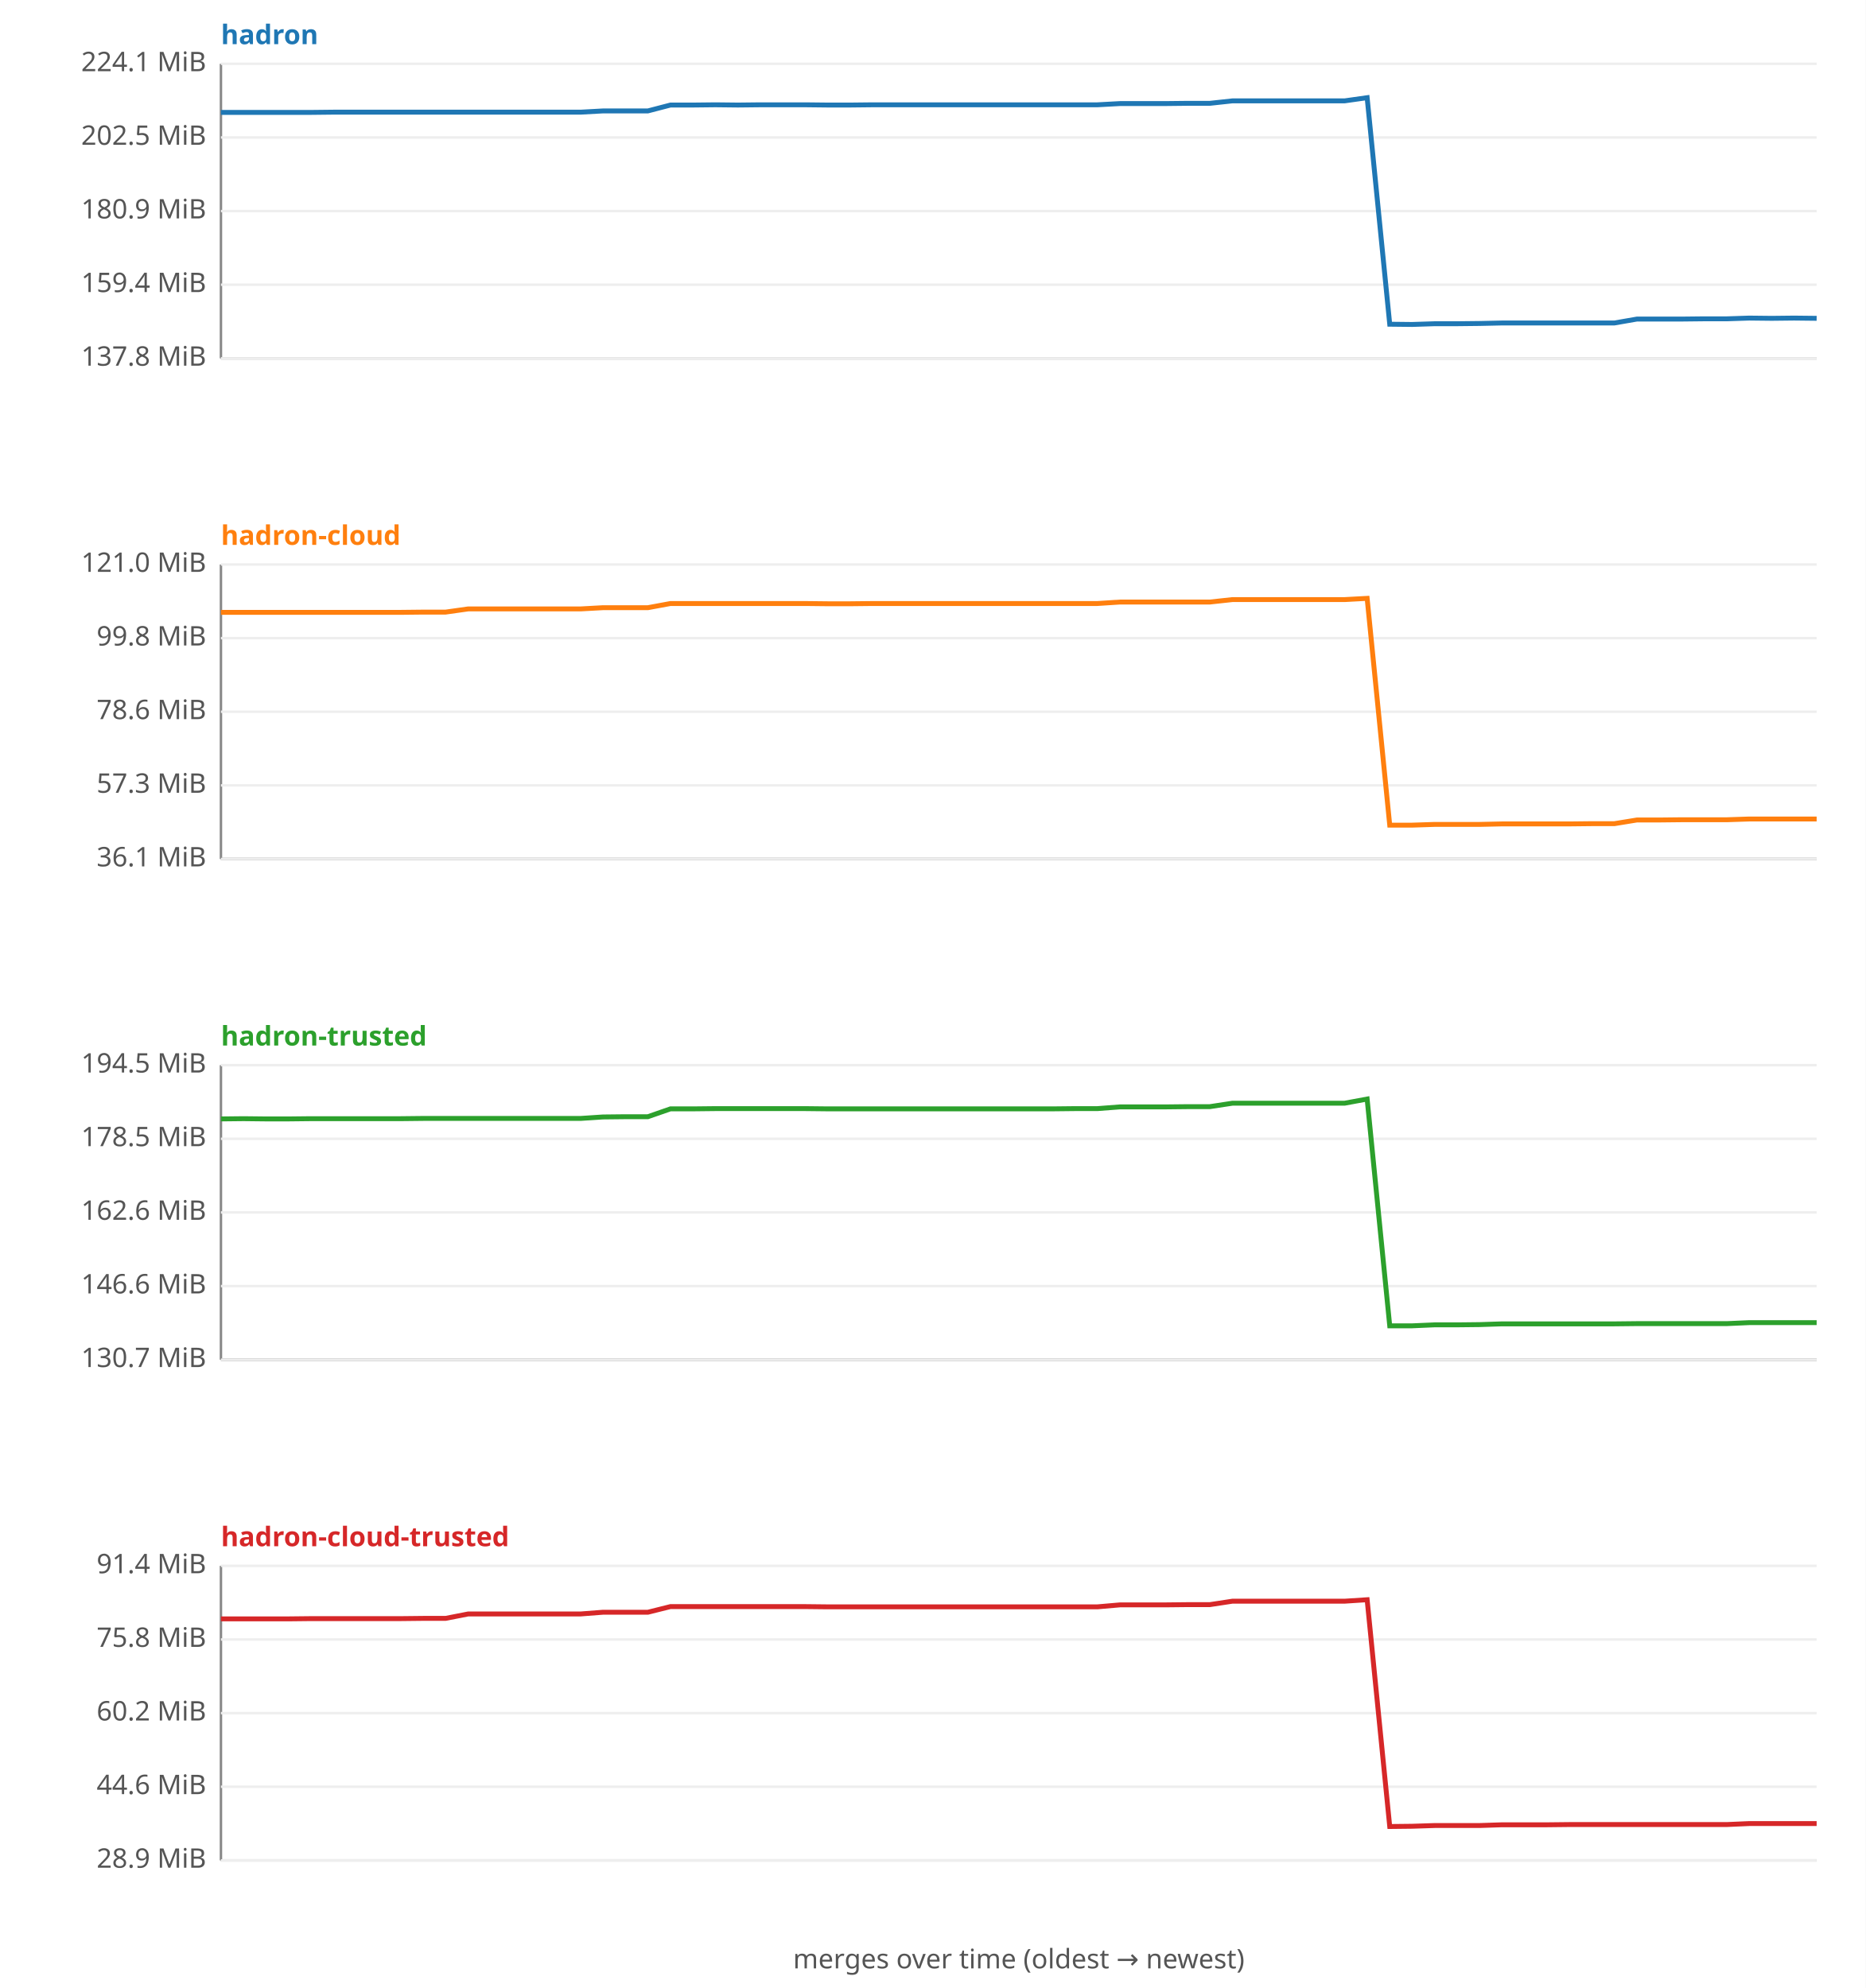
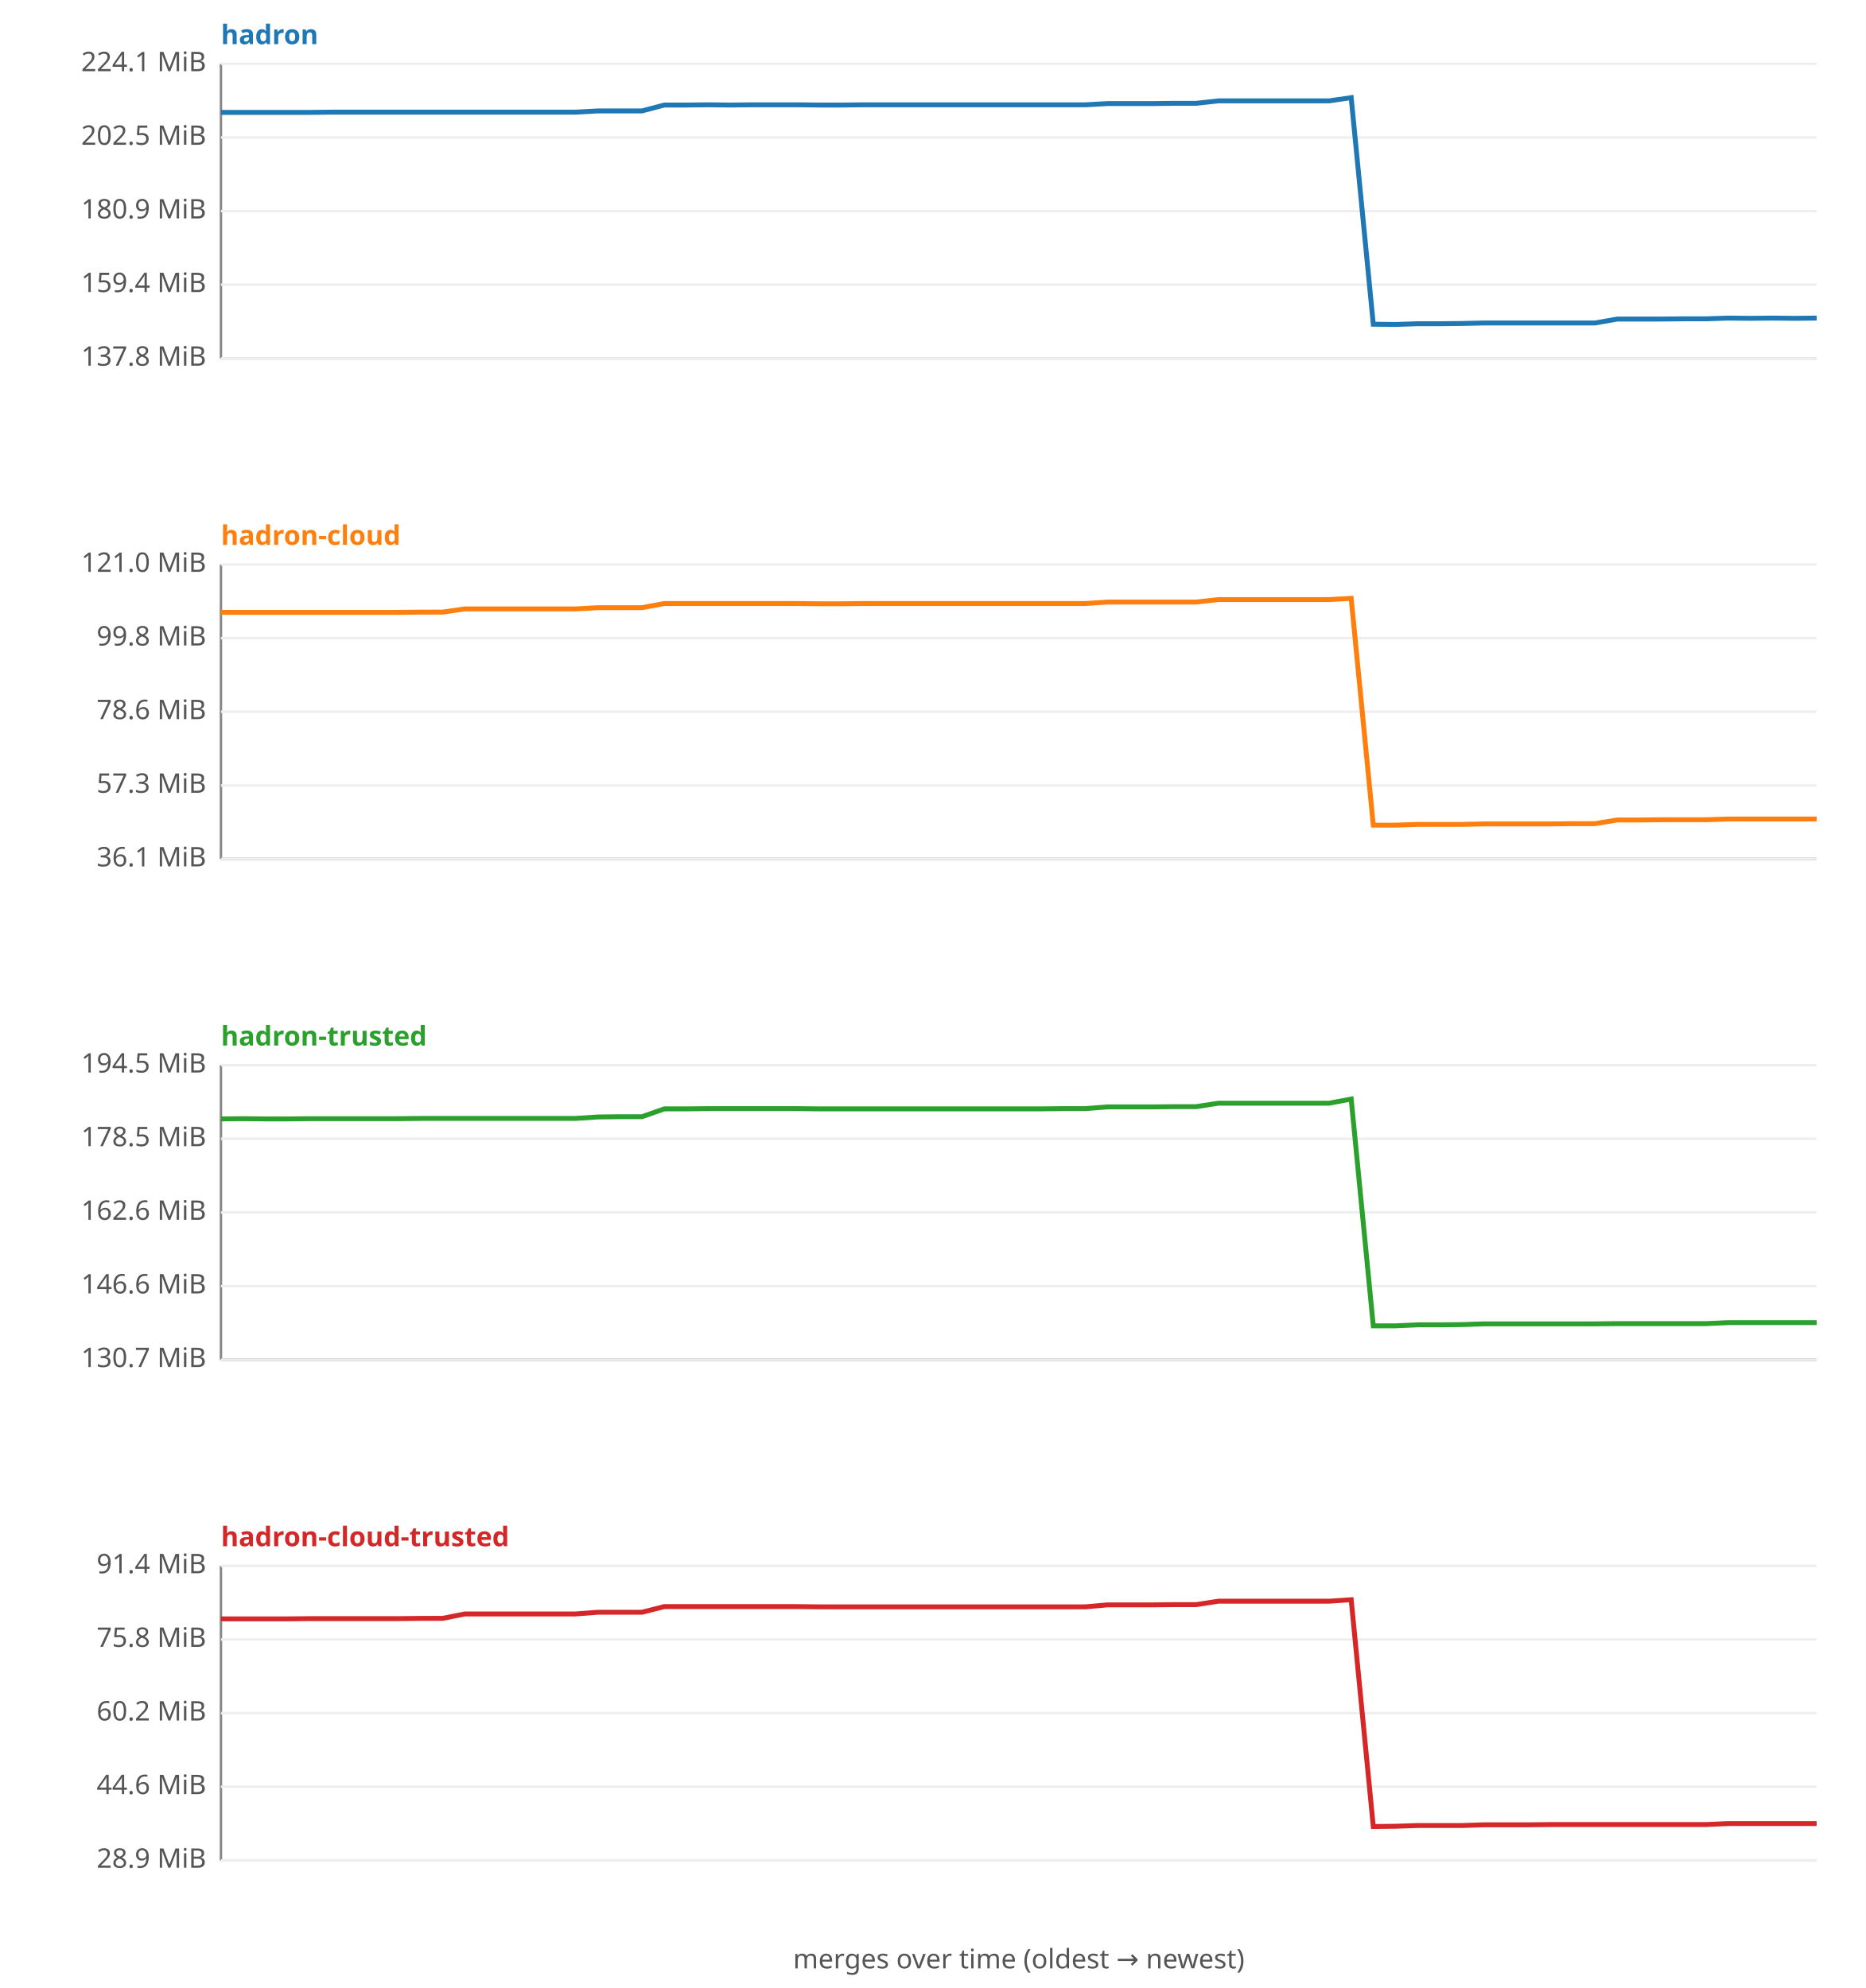
<svg xmlns="http://www.w3.org/2000/svg" width="760" height="810" viewBox="0 0 760 810" font-family="sans-serif" font-size="11">
  <rect width="760" height="810" fill="#ffffff" />
  <text x="90" y="18" fill="#1f77b4" font-weight="bold">hadron</text>
  <line x1="90" y1="26" x2="90" y2="146" stroke="#888" />
  <line x1="90" y1="146" x2="740" y2="146" stroke="#888" />
  <line x1="90" y1="146.0" x2="740" y2="146.0" stroke="#eee" />
  <text x="84" y="149.0" text-anchor="end" fill="#555">137.8 MiB</text>
  <line x1="90" y1="116.0" x2="740" y2="116.0" stroke="#eee" />
  <text x="84" y="119.0" text-anchor="end" fill="#555">159.4 MiB</text>
  <line x1="90" y1="86.0" x2="740" y2="86.0" stroke="#eee" />
  <text x="84" y="89.0" text-anchor="end" fill="#555">180.9 MiB</text>
  <line x1="90" y1="56.0" x2="740" y2="56.0" stroke="#eee" />
  <text x="84" y="59.0" text-anchor="end" fill="#555">202.5 MiB</text>
  <line x1="90" y1="26.0" x2="740" y2="26.0" stroke="#eee" />
  <text x="84" y="29.0" text-anchor="end" fill="#555">224.1 MiB</text>
-   <polyline fill="none" stroke="#1f77b4" stroke-width="2" points="90.0,45.8 99.2,45.8 108.3,45.8 117.5,45.8 126.6,45.8 135.8,45.7 144.9,45.7 154.1,45.7 163.2,45.7 172.4,45.7 181.5,45.7 190.7,45.7 199.9,45.7 209.0,45.7 218.2,45.7 227.3,45.7 236.5,45.7 245.6,45.2 254.8,45.2 263.9,45.2 273.1,42.8 282.3,42.8 291.4,42.7 300.6,42.8 309.7,42.7 318.9,42.7 328.0,42.7 337.2,42.8 346.3,42.8 355.5,42.7 364.6,42.7 373.8,42.7 383.0,42.7 392.1,42.7 401.3,42.7 410.4,42.7 419.6,42.7 428.7,42.7 437.9,42.7 447.0,42.7 456.2,42.2 465.4,42.2 474.5,42.2 483.7,42.1 492.8,42.1 502.0,41.1 511.1,41.1 520.3,41.1 529.4,41.1 538.6,41.1 547.7,41.1 556.9,39.8 566.1,132.1 575.2,132.2 584.4,131.9 593.5,131.9 602.7,131.8 611.8,131.6 621.0,131.6 630.1,131.6 639.3,131.6 648.5,131.6 657.6,131.6 666.8,130.0 675.9,130.0 685.1,130.0 694.2,129.9 703.4,129.9 712.5,129.6 721.7,129.7 730.8,129.6 740.0,129.7 " />
+   <polyline fill="none" stroke="#1f77b4" stroke-width="2" points="90.0,45.8 99.0,45.8 108.1,45.8 117.1,45.8 126.1,45.8 135.1,45.7 144.2,45.7 153.2,45.7 162.2,45.7 171.2,45.7 180.3,45.7 189.3,45.7 198.3,45.7 207.4,45.7 216.4,45.7 225.4,45.7 234.4,45.7 243.5,45.2 252.5,45.2 261.5,45.2 270.6,42.8 279.6,42.8 288.6,42.7 297.6,42.8 306.7,42.7 315.7,42.7 324.7,42.7 333.8,42.8 342.8,42.8 351.8,42.7 360.8,42.7 369.9,42.7 378.9,42.7 387.9,42.7 396.9,42.7 406.0,42.7 415.0,42.7 424.0,42.7 433.1,42.7 442.1,42.7 451.1,42.2 460.1,42.2 469.2,42.2 478.2,42.1 487.2,42.1 496.3,41.1 505.3,41.1 514.3,41.1 523.3,41.1 532.4,41.1 541.4,41.1 550.4,39.8 559.4,132.1 568.5,132.2 577.5,131.9 586.5,131.9 595.6,131.8 604.6,131.6 613.6,131.6 622.6,131.6 631.7,131.6 640.7,131.6 649.7,131.6 658.8,130.0 667.8,130.0 676.8,130.0 685.8,129.9 694.9,129.9 703.9,129.6 712.9,129.7 721.9,129.6 731.0,129.7 740.0,129.6 " />
  <text x="90" y="222" fill="#ff7f0e" font-weight="bold">hadron-cloud</text>
  <line x1="90" y1="230" x2="90" y2="350" stroke="#888" />
  <line x1="90" y1="350" x2="740" y2="350" stroke="#888" />
  <line x1="90" y1="350.0" x2="740" y2="350.0" stroke="#eee" />
  <text x="84" y="353.0" text-anchor="end" fill="#555">36.1 MiB</text>
  <line x1="90" y1="320.0" x2="740" y2="320.0" stroke="#eee" />
  <text x="84" y="323.0" text-anchor="end" fill="#555">57.3 MiB</text>
  <line x1="90" y1="290.0" x2="740" y2="290.0" stroke="#eee" />
  <text x="84" y="293.0" text-anchor="end" fill="#555">78.6 MiB</text>
  <line x1="90" y1="260.0" x2="740" y2="260.0" stroke="#eee" />
  <text x="84" y="263.0" text-anchor="end" fill="#555">99.8 MiB</text>
  <line x1="90" y1="230.0" x2="740" y2="230.0" stroke="#eee" />
  <text x="84" y="233.0" text-anchor="end" fill="#555">121.0 MiB</text>
-   <polyline fill="none" stroke="#ff7f0e" stroke-width="2" points="90.0,249.5 99.2,249.5 108.3,249.5 117.5,249.5 126.6,249.5 135.8,249.5 144.9,249.5 154.1,249.5 163.2,249.5 172.4,249.4 181.5,249.4 190.7,248.1 199.9,248.1 209.0,248.1 218.2,248.1 227.3,248.1 236.5,248.1 245.6,247.6 254.8,247.6 263.9,247.6 273.1,245.9 282.3,245.9 291.4,245.9 300.6,245.9 309.7,245.9 318.9,245.9 328.0,245.9 337.2,246.0 346.3,246.0 355.5,245.9 364.6,245.9 373.8,245.9 383.0,245.9 392.1,245.9 401.3,245.9 410.4,245.9 419.6,245.9 428.7,245.9 437.9,245.9 447.0,245.9 456.2,245.3 465.4,245.3 474.5,245.3 483.7,245.3 492.8,245.3 502.0,244.3 511.1,244.3 520.3,244.3 529.4,244.3 538.6,244.3 547.7,244.3 556.9,243.8 566.1,336.2 575.2,336.2 584.4,335.9 593.5,335.9 602.7,335.9 611.8,335.7 621.0,335.7 630.1,335.7 639.3,335.7 648.5,335.6 657.6,335.6 666.8,334.1 675.9,334.1 685.1,334.0 694.2,334.0 703.4,334.0 712.5,333.7 721.7,333.7 730.8,333.7 740.0,333.7 " />
+   <polyline fill="none" stroke="#ff7f0e" stroke-width="2" points="90.0,249.5 99.0,249.5 108.1,249.5 117.1,249.5 126.1,249.5 135.1,249.5 144.2,249.5 153.2,249.5 162.2,249.5 171.2,249.4 180.3,249.4 189.3,248.1 198.3,248.1 207.4,248.1 216.4,248.1 225.4,248.1 234.4,248.1 243.5,247.6 252.5,247.6 261.5,247.6 270.6,245.9 279.6,245.9 288.6,245.9 297.6,245.9 306.7,245.9 315.7,245.9 324.7,245.9 333.8,246.0 342.8,246.0 351.8,245.9 360.8,245.9 369.9,245.9 378.9,245.9 387.9,245.9 396.9,245.9 406.0,245.9 415.0,245.9 424.0,245.9 433.1,245.9 442.1,245.9 451.1,245.3 460.1,245.3 469.2,245.3 478.2,245.3 487.2,245.3 496.3,244.3 505.3,244.3 514.3,244.3 523.3,244.3 532.4,244.3 541.4,244.3 550.4,243.8 559.4,336.2 568.5,336.2 577.5,335.9 586.5,335.9 595.6,335.9 604.6,335.7 613.6,335.7 622.6,335.7 631.7,335.7 640.7,335.6 649.7,335.6 658.8,334.1 667.8,334.1 676.8,334.0 685.8,334.0 694.9,334.0 703.9,333.7 712.9,333.7 721.9,333.7 731.0,333.7 740.0,333.7 " />
  <text x="90" y="426" fill="#2ca02c" font-weight="bold">hadron-trusted</text>
  <line x1="90" y1="434" x2="90" y2="554" stroke="#888" />
  <line x1="90" y1="554" x2="740" y2="554" stroke="#888" />
  <line x1="90" y1="554.0" x2="740" y2="554.0" stroke="#eee" />
  <text x="84" y="557.0" text-anchor="end" fill="#555">130.7 MiB</text>
  <line x1="90" y1="524.0" x2="740" y2="524.0" stroke="#eee" />
  <text x="84" y="527.0" text-anchor="end" fill="#555">146.6 MiB</text>
  <line x1="90" y1="494.0" x2="740" y2="494.0" stroke="#eee" />
  <text x="84" y="497.0" text-anchor="end" fill="#555">162.6 MiB</text>
  <line x1="90" y1="464.0" x2="740" y2="464.0" stroke="#eee" />
  <text x="84" y="467.0" text-anchor="end" fill="#555">178.5 MiB</text>
  <line x1="90" y1="434.0" x2="740" y2="434.0" stroke="#eee" />
  <text x="84" y="437.0" text-anchor="end" fill="#555">194.5 MiB</text>
-   <polyline fill="none" stroke="#2ca02c" stroke-width="2" points="90.0,455.9 99.2,455.8 108.3,455.9 117.5,455.9 126.6,455.8 135.8,455.8 144.9,455.8 154.1,455.8 163.2,455.8 172.4,455.7 181.5,455.7 190.7,455.7 199.9,455.7 209.0,455.7 218.2,455.7 227.3,455.7 236.5,455.7 245.6,455.1 254.8,455.0 263.9,455.0 273.1,451.8 282.3,451.8 291.4,451.7 300.6,451.7 309.7,451.7 318.9,451.7 328.0,451.7 337.2,451.8 346.3,451.8 355.5,451.8 364.6,451.8 373.8,451.8 383.0,451.8 392.1,451.8 401.3,451.8 410.4,451.8 419.6,451.8 428.7,451.8 437.9,451.7 447.0,451.7 456.2,451.0 465.4,451.0 474.5,451.0 483.7,450.9 492.8,450.9 502.0,449.5 511.1,449.5 520.3,449.5 529.4,449.5 538.6,449.5 547.7,449.5 556.9,447.8 566.1,540.2 575.2,540.2 584.4,539.8 593.5,539.8 602.7,539.7 611.8,539.4 621.0,539.4 630.1,539.4 639.3,539.4 648.5,539.4 657.6,539.4 666.8,539.3 675.9,539.3 685.1,539.3 694.2,539.3 703.4,539.3 712.5,538.9 721.7,538.9 730.8,538.9 740.0,538.9 " />
+   <polyline fill="none" stroke="#2ca02c" stroke-width="2" points="90.0,455.9 99.0,455.8 108.1,455.9 117.1,455.9 126.1,455.8 135.1,455.8 144.2,455.8 153.2,455.8 162.2,455.8 171.2,455.7 180.3,455.7 189.3,455.7 198.3,455.7 207.4,455.7 216.4,455.7 225.4,455.7 234.4,455.7 243.5,455.1 252.5,455.0 261.5,455.0 270.6,451.8 279.6,451.8 288.6,451.7 297.6,451.7 306.7,451.7 315.7,451.7 324.7,451.7 333.8,451.8 342.8,451.8 351.8,451.8 360.8,451.8 369.9,451.8 378.9,451.8 387.9,451.8 396.9,451.8 406.0,451.8 415.0,451.8 424.0,451.8 433.1,451.7 442.1,451.7 451.1,451.0 460.1,451.0 469.2,451.0 478.2,450.9 487.2,450.9 496.3,449.5 505.3,449.5 514.3,449.5 523.3,449.5 532.4,449.5 541.4,449.5 550.4,447.8 559.4,540.2 568.5,540.2 577.5,539.8 586.5,539.8 595.6,539.7 604.6,539.4 613.6,539.4 622.6,539.4 631.7,539.4 640.7,539.4 649.7,539.4 658.8,539.3 667.8,539.3 676.8,539.3 685.8,539.3 694.9,539.3 703.9,538.9 712.9,538.9 721.9,538.9 731.0,538.9 740.0,538.9 " />
  <text x="90" y="630" fill="#d62728" font-weight="bold">hadron-cloud-trusted</text>
  <line x1="90" y1="638" x2="90" y2="758" stroke="#888" />
  <line x1="90" y1="758" x2="740" y2="758" stroke="#888" />
  <line x1="90" y1="758.0" x2="740" y2="758.0" stroke="#eee" />
  <text x="84" y="761.0" text-anchor="end" fill="#555">28.9 MiB</text>
  <line x1="90" y1="728.0" x2="740" y2="728.0" stroke="#eee" />
  <text x="84" y="731.0" text-anchor="end" fill="#555">44.6 MiB</text>
  <line x1="90" y1="698.0" x2="740" y2="698.0" stroke="#eee" />
  <text x="84" y="701.0" text-anchor="end" fill="#555">60.2 MiB</text>
  <line x1="90" y1="668.0" x2="740" y2="668.0" stroke="#eee" />
  <text x="84" y="671.0" text-anchor="end" fill="#555">75.8 MiB</text>
  <line x1="90" y1="638.0" x2="740" y2="638.0" stroke="#eee" />
  <text x="84" y="641.0" text-anchor="end" fill="#555">91.4 MiB</text>
-   <polyline fill="none" stroke="#d62728" stroke-width="2" points="90.0,659.6 99.2,659.6 108.3,659.6 117.5,659.6 126.6,659.5 135.8,659.5 144.9,659.5 154.1,659.5 163.2,659.5 172.4,659.4 181.5,659.4 190.7,657.6 199.9,657.6 209.0,657.6 218.2,657.6 227.3,657.6 236.5,657.6 245.6,656.9 254.8,656.9 263.9,656.9 273.1,654.6 282.3,654.6 291.4,654.6 300.6,654.6 309.7,654.6 318.9,654.6 328.0,654.6 337.2,654.7 346.3,654.7 355.5,654.7 364.6,654.7 373.8,654.7 383.0,654.7 392.1,654.7 401.3,654.7 410.4,654.7 419.6,654.7 428.7,654.7 437.9,654.7 447.0,654.7 456.2,653.9 465.4,653.9 474.5,653.9 483.7,653.8 492.8,653.8 502.0,652.4 511.1,652.4 520.3,652.4 529.4,652.4 538.6,652.4 547.7,652.4 556.9,651.8 566.1,744.2 575.2,744.1 584.4,743.8 593.5,743.8 602.7,743.8 611.8,743.5 621.0,743.5 630.1,743.5 639.3,743.4 648.5,743.4 657.6,743.4 666.8,743.4 675.9,743.4 685.1,743.4 694.2,743.4 703.4,743.4 712.5,743.0 721.7,743.0 730.8,743.0 740.0,743.0 " />
+   <polyline fill="none" stroke="#d62728" stroke-width="2" points="90.0,659.6 99.0,659.6 108.1,659.6 117.1,659.6 126.1,659.5 135.1,659.5 144.2,659.5 153.2,659.5 162.2,659.5 171.2,659.4 180.3,659.4 189.3,657.6 198.3,657.6 207.4,657.6 216.4,657.6 225.4,657.6 234.4,657.6 243.5,656.9 252.5,656.9 261.5,656.9 270.6,654.6 279.6,654.6 288.6,654.6 297.6,654.6 306.7,654.6 315.7,654.6 324.7,654.6 333.8,654.7 342.8,654.7 351.8,654.7 360.8,654.7 369.9,654.7 378.9,654.7 387.9,654.7 396.9,654.7 406.0,654.7 415.0,654.7 424.0,654.7 433.1,654.7 442.1,654.7 451.1,653.9 460.1,653.9 469.2,653.9 478.2,653.8 487.2,653.8 496.3,652.4 505.3,652.4 514.3,652.4 523.3,652.4 532.4,652.4 541.4,652.4 550.4,651.8 559.4,744.2 568.5,744.1 577.5,743.8 586.5,743.8 595.6,743.8 604.6,743.5 613.6,743.5 622.6,743.5 631.7,743.4 640.7,743.4 649.7,743.4 658.8,743.4 667.8,743.4 676.8,743.4 685.8,743.4 694.9,743.4 703.9,743.0 712.9,743.0 721.9,743.0 731.0,743.0 740.0,743.0 " />
  <text x="415" y="802" text-anchor="middle" fill="#555">merges over time (oldest → newest)</text>
</svg>
